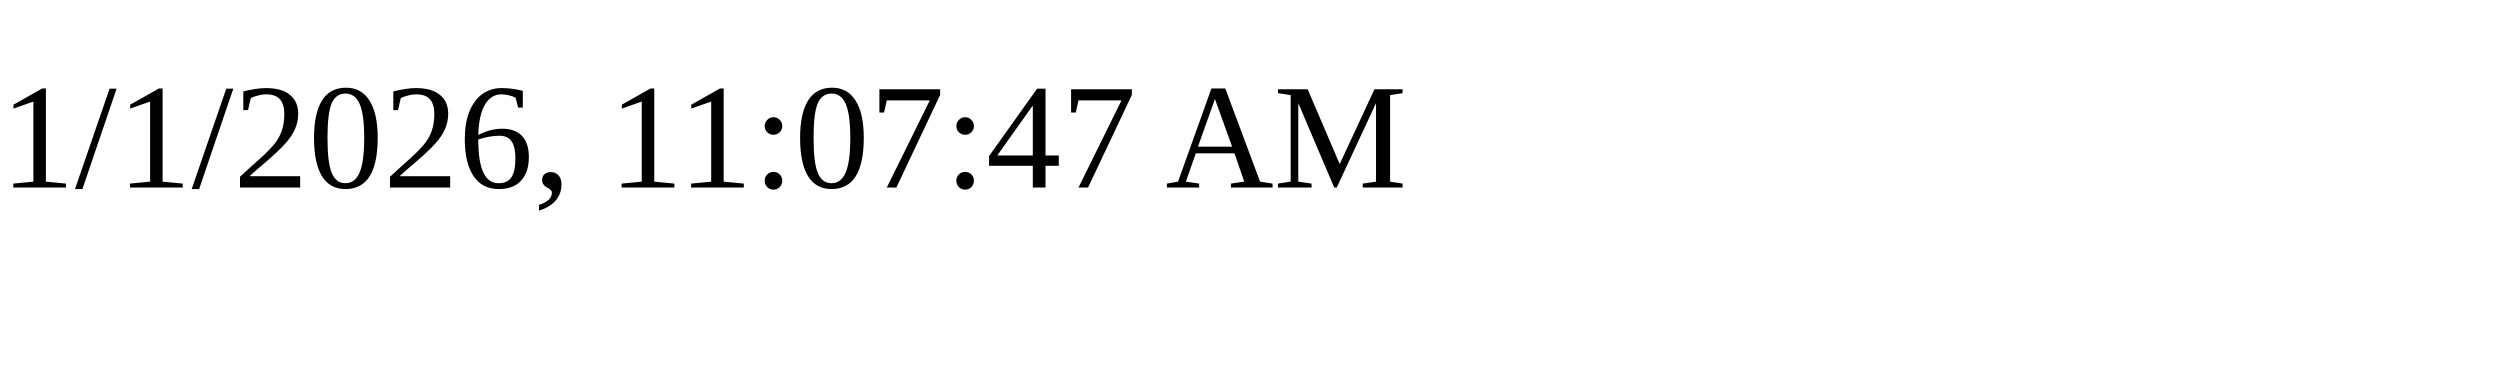
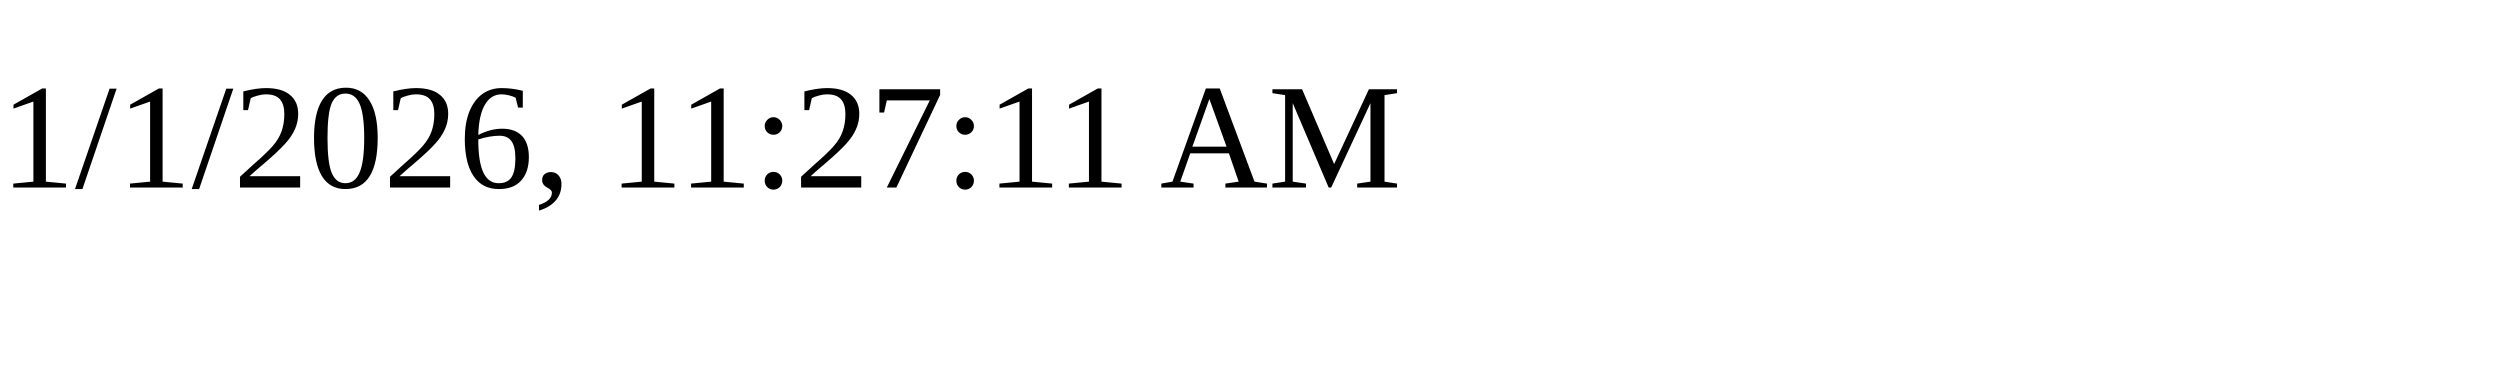
<svg xmlns="http://www.w3.org/2000/svg" height="30" width="200">
-   <text x="0" y="15">1/1/2026, 11:07:47 AM</text>
+   <text x="0" y="15">1/1/2026, 11:27:11 AM</text>
</svg>
